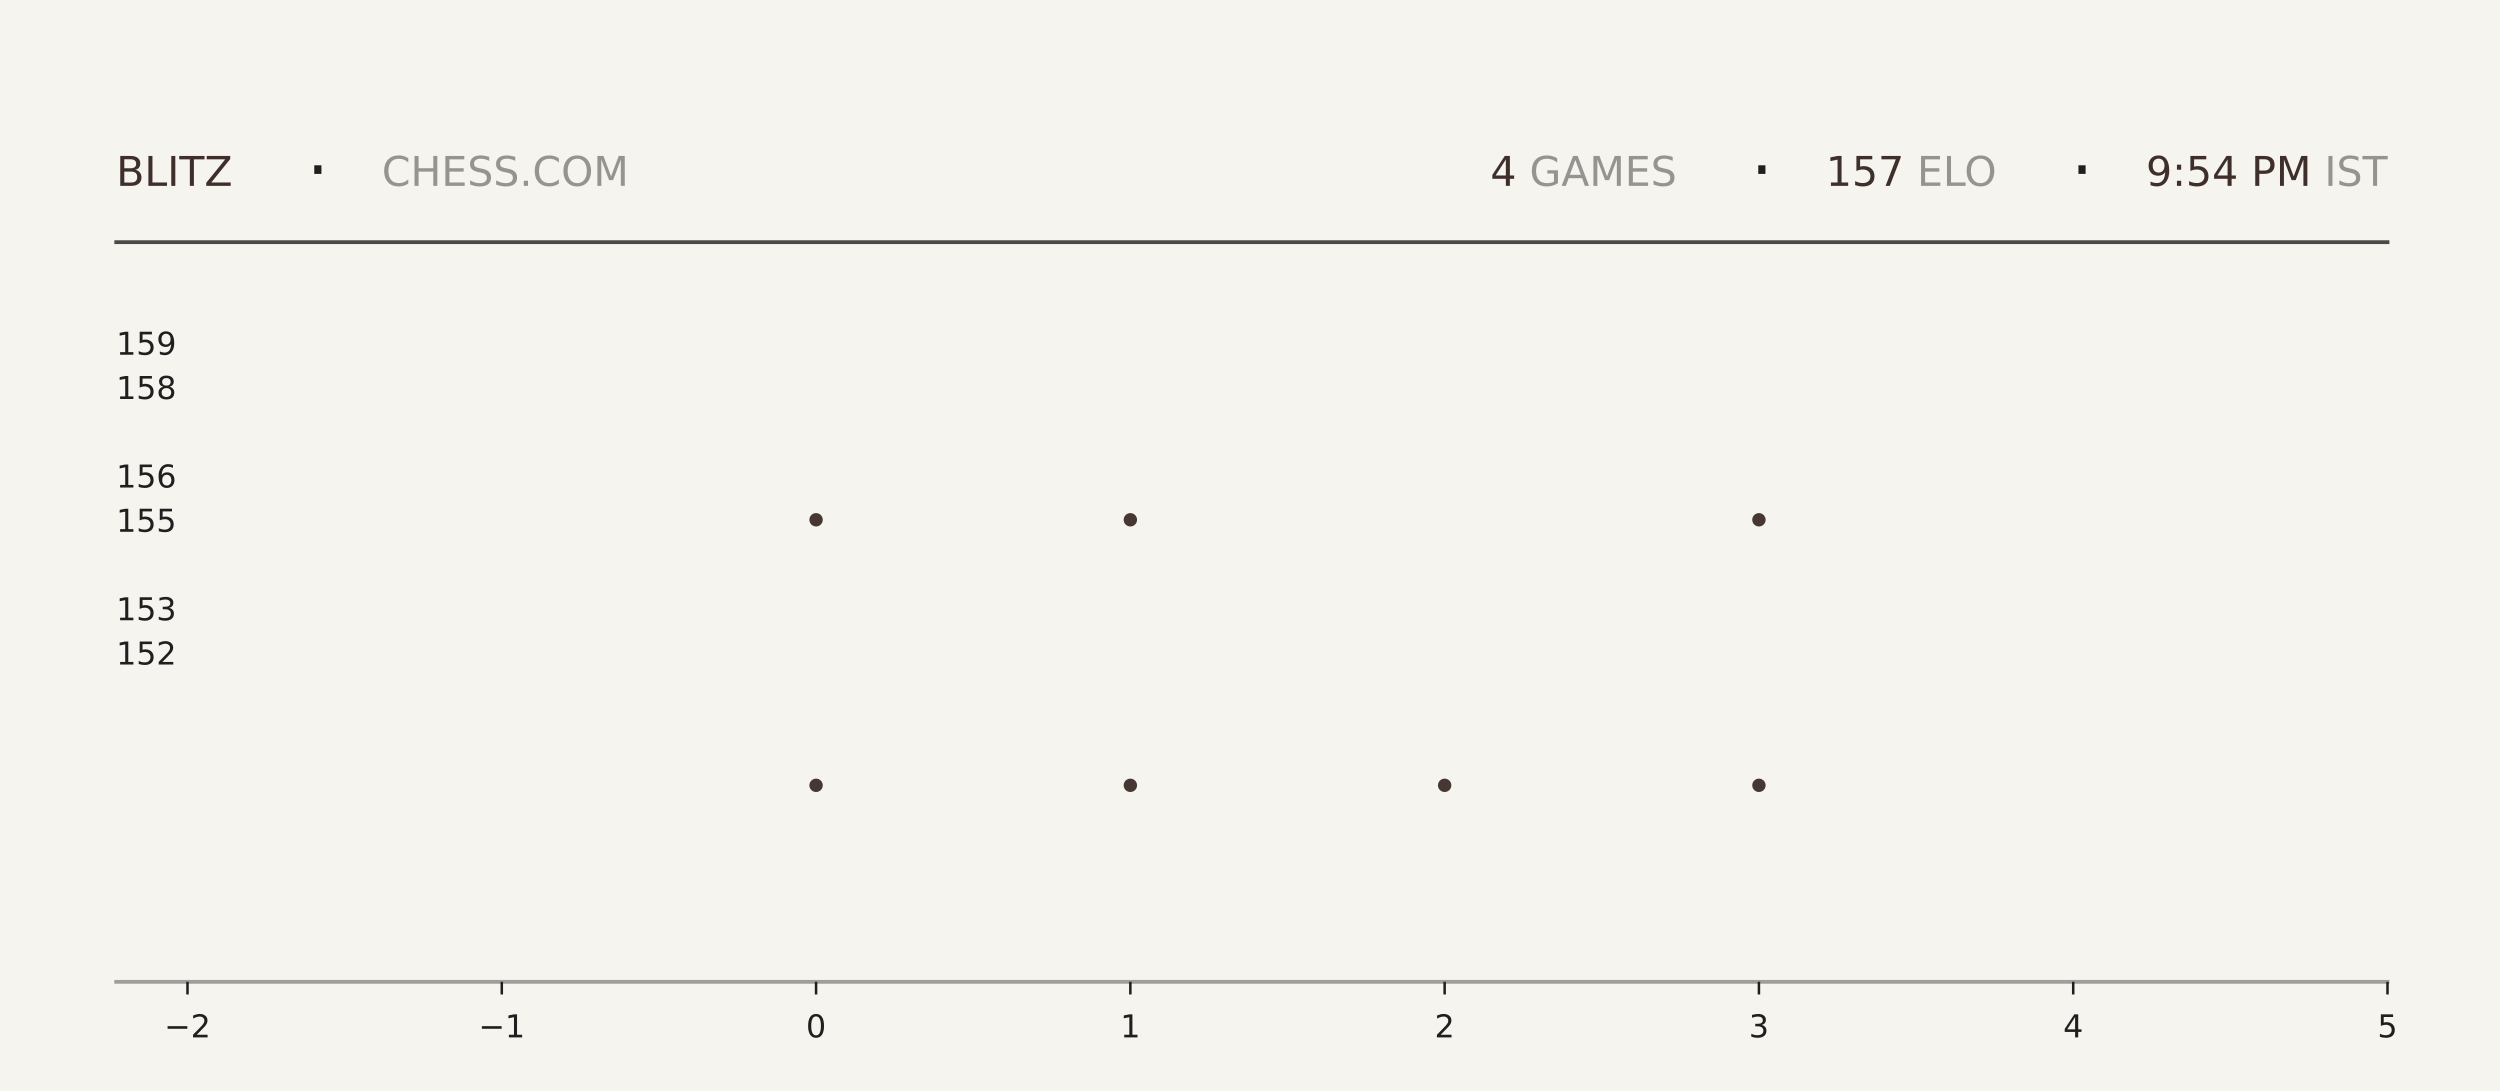
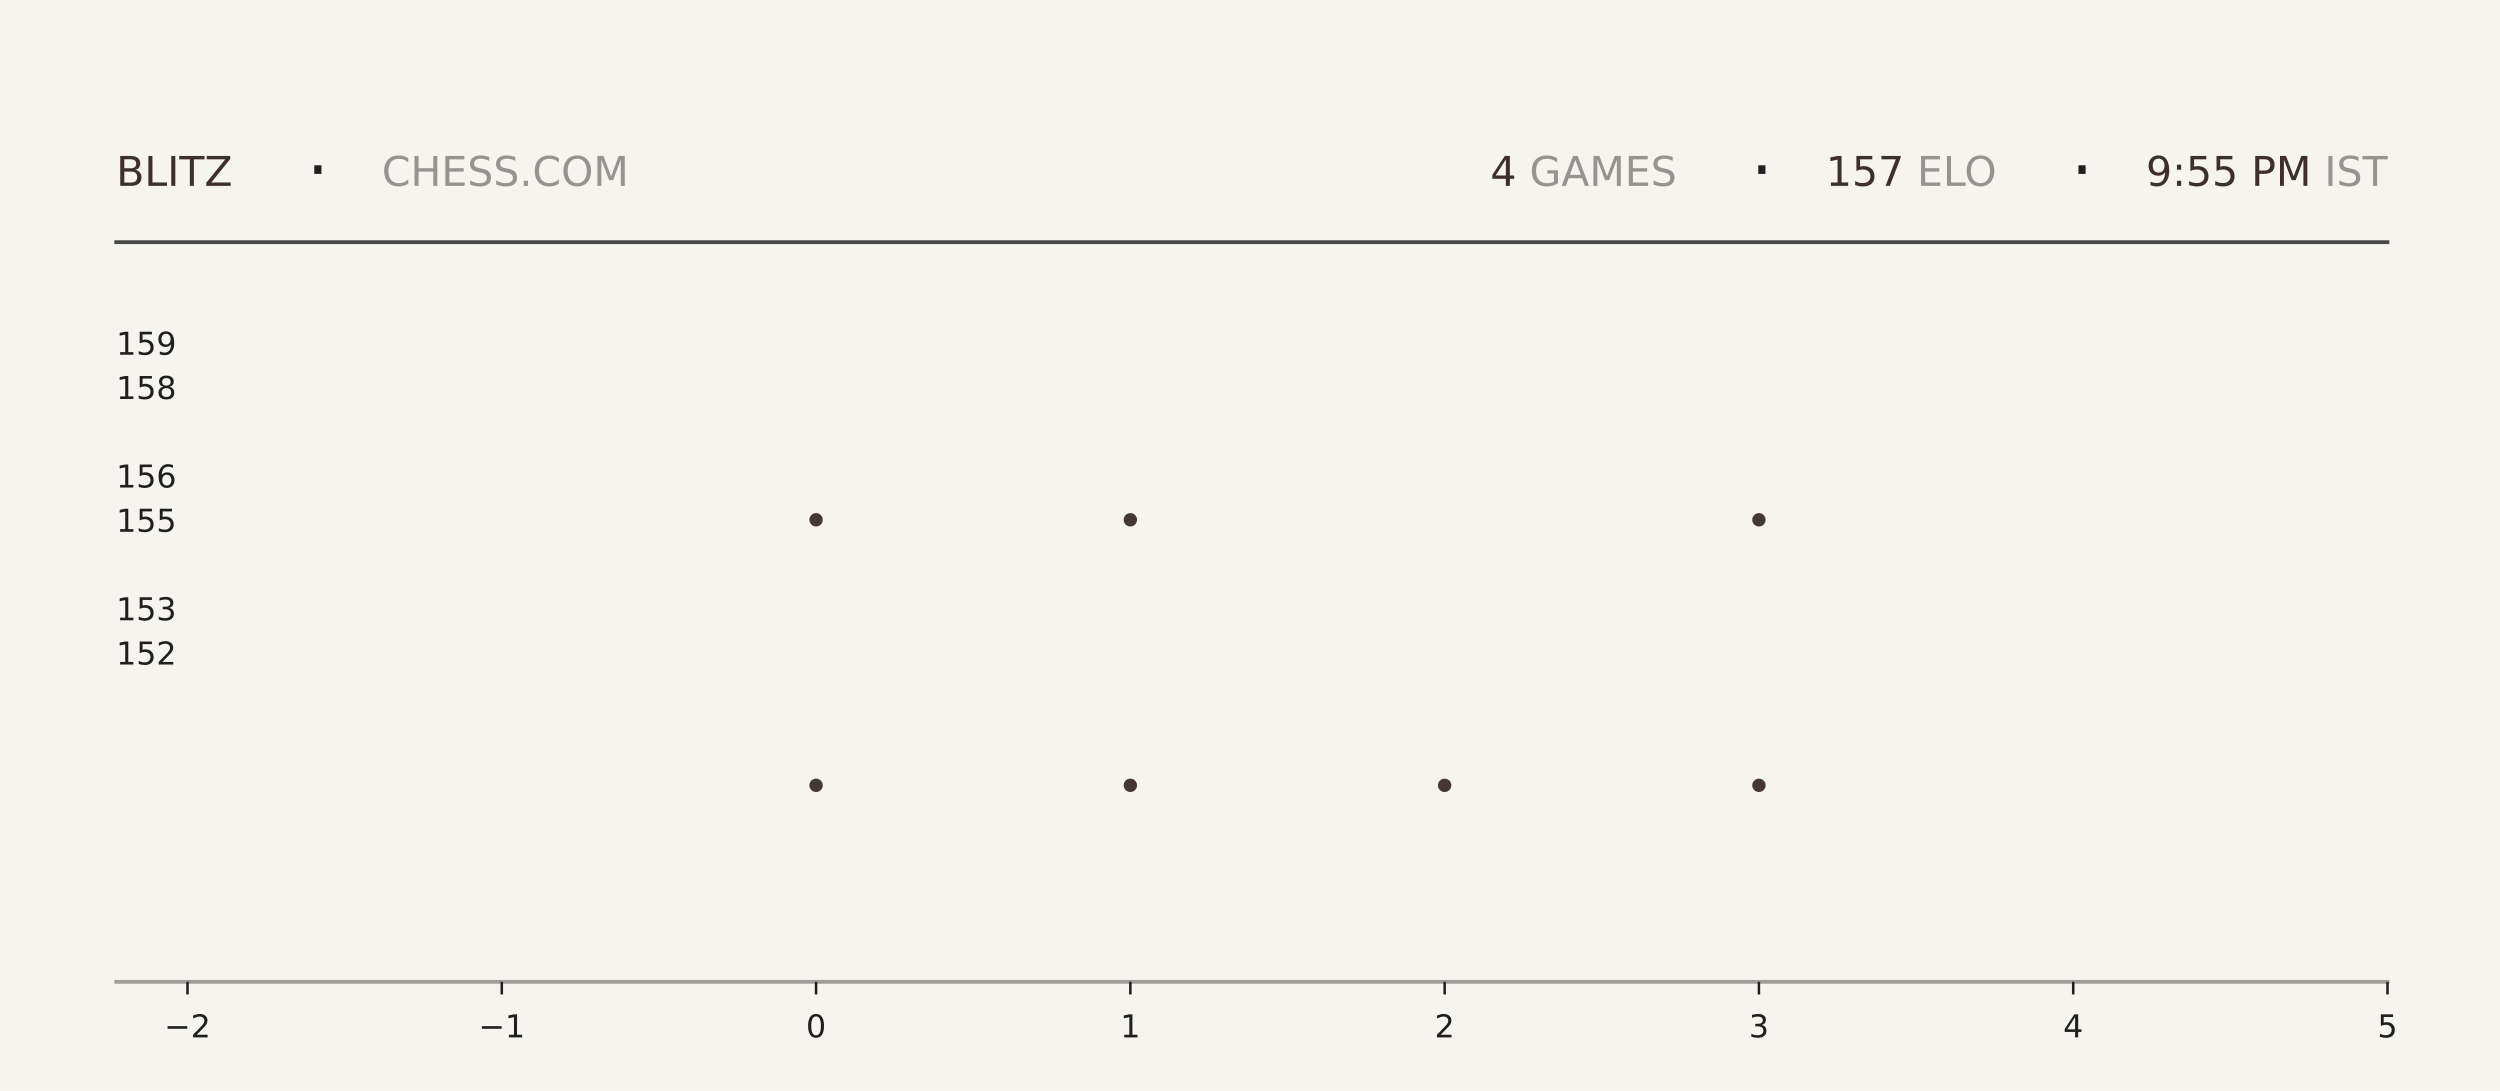
<svg xmlns="http://www.w3.org/2000/svg" xmlns:xlink="http://www.w3.org/1999/xlink" width="792pt" height="345.6pt" viewBox="0 0 792 345.6" version="1.1">
  <defs>
    <style type="text/css">*{stroke-linejoin: round; stroke-linecap: butt}</style>
  </defs>
  <g id="figure_1">
    <g id="patch_1">
      <path d="M 0 345.6  L 792 345.6  L 792 0  L 0 0  z " style="fill: #f6f4ef" />
    </g>
    <g id="axes_1">
      <g id="patch_2">
        <path d="M 59.4 311.04  L 756.36 311.04  L 756.36 103.68  L 59.4 103.68  z " style="fill: #f6f4ef" />
      </g>
      <g id="PathCollection_1">
        <defs>
-           <path id="md4194fde63" d="M 0 2.121  C 0.563 2.121 1.102 1.898 1.5 1.5  C 1.898 1.102 2.121 0.563 2.121 0  C 2.121 -0.563 1.898 -1.102 1.5 -1.5  C 1.102 -1.898 0.563 -2.121 0 -2.121  C -0.563 -2.121 -1.102 -1.898 -1.5 -1.5  C -1.898 -1.102 -2.121 -0.563 -2.121 0  C -2.121 0.563 -1.898 1.102 -1.5 1.5  C -1.102 1.898 -0.563 2.121 0 2.121  z " />
-         </defs>
-         <g clip-path="url(#pfbb833af53)">
-           <use xlink:href="#md4194fde63" x="258.531" y="248.79" style="fill: #3e2f2a; fill-opacity: 0.95" />
-           <use xlink:href="#md4194fde63" x="258.531" y="164.668" style="fill: #3e2f2a; fill-opacity: 0.95" />
+           <path id="m16d90bee63" d="M 0 2.121  C 0.563 2.121 1.102 1.898 1.5 1.5  C 1.898 1.102 2.121 0.563 2.121 0  C 2.121 -0.563 1.898 -1.102 1.5 -1.5  C 1.102 -1.898 0.563 -2.121 0 -2.121  C -0.563 -2.121 -1.102 -1.898 -1.5 -1.5  C -1.898 -1.102 -2.121 -0.563 -2.121 0  C -2.121 0.563 -1.898 1.102 -1.5 1.5  C -1.102 1.898 -0.563 2.121 0 2.121  z " />
+         </defs>
+         <g clip-path="url(#p31dd80b645)">
+           <use xlink:href="#m16d90bee63" x="258.531" y="248.79" style="fill: #3e2f2a; fill-opacity: 0.95" />
+           <use xlink:href="#m16d90bee63" x="258.531" y="164.668" style="fill: #3e2f2a; fill-opacity: 0.95" />
        </g>
      </g>
      <g id="PathCollection_2">
-         <g clip-path="url(#pfbb833af53)">
-           <use xlink:href="#md4194fde63" x="358.097" y="248.79" style="fill: #3e2f2a; fill-opacity: 0.95" />
-           <use xlink:href="#md4194fde63" x="358.097" y="164.668" style="fill: #3e2f2a; fill-opacity: 0.95" />
-           <use xlink:href="#md4194fde63" x="358.097" y="80.547" style="fill: #3e2f2a; fill-opacity: 0.95" />
+         <g clip-path="url(#p31dd80b645)">
+           <use xlink:href="#m16d90bee63" x="358.097" y="248.79" style="fill: #3e2f2a; fill-opacity: 0.95" />
+           <use xlink:href="#m16d90bee63" x="358.097" y="164.668" style="fill: #3e2f2a; fill-opacity: 0.95" />
+           <use xlink:href="#m16d90bee63" x="358.097" y="80.547" style="fill: #3e2f2a; fill-opacity: 0.95" />
        </g>
      </g>
      <g id="PathCollection_3">
-         <g clip-path="url(#pfbb833af53)">
-           <use xlink:href="#md4194fde63" x="457.663" y="248.79" style="fill: #3e2f2a; fill-opacity: 0.95" />
+         <g clip-path="url(#p31dd80b645)">
+           <use xlink:href="#m16d90bee63" x="457.663" y="248.79" style="fill: #3e2f2a; fill-opacity: 0.95" />
        </g>
      </g>
      <g id="PathCollection_4">
-         <g clip-path="url(#pfbb833af53)">
-           <use xlink:href="#md4194fde63" x="557.229" y="248.79" style="fill: #3e2f2a; fill-opacity: 0.95" />
-           <use xlink:href="#md4194fde63" x="557.229" y="164.668" style="fill: #3e2f2a; fill-opacity: 0.95" />
-           <use xlink:href="#md4194fde63" x="557.229" y="80.547" style="fill: #3e2f2a; fill-opacity: 0.95" />
+         <g clip-path="url(#p31dd80b645)">
+           <use xlink:href="#m16d90bee63" x="557.229" y="248.79" style="fill: #3e2f2a; fill-opacity: 0.95" />
+           <use xlink:href="#m16d90bee63" x="557.229" y="164.668" style="fill: #3e2f2a; fill-opacity: 0.95" />
+           <use xlink:href="#m16d90bee63" x="557.229" y="80.547" style="fill: #3e2f2a; fill-opacity: 0.95" />
        </g>
      </g>
      <g id="matplotlib.axis_1">
        <g id="xtick_1">
          <g id="line2d_1">
            <defs>
-               <path id="m62967d256b" d="M 0 0  L 0 4  " style="stroke: #1f1f1f; stroke-width: 0.8" />
+               <path id="m7cd8b99268" d="M 0 0  L 0 4  " style="stroke: #1f1f1f; stroke-width: 0.8" />
            </defs>
            <g>
-               <use xlink:href="#m62967d256b" x="59.4" y="311.04" style="fill: #1f1f1f; stroke: #1f1f1f; stroke-width: 0.8" />
+               <use xlink:href="#m7cd8b99268" x="59.4" y="311.04" style="fill: #1f1f1f; stroke: #1f1f1f; stroke-width: 0.8" />
            </g>
          </g>
          <g id="text_1">
            <g style="fill: #1f1f1f" transform="translate(52.02891 328.6384) scale(0.1 -0.1)">
              <defs>
                <path id="DejaVuSans-2212" d="M 678 2272  L 4684 2272  L 4684 1741  L 678 1741  L 678 2272  z " transform="scale(0.015625)" />
                <path id="DejaVuSans-32" d="M 1228 531  L 3431 531  L 3431 0  L 469 0  L 469 531  Q 828 903 1448 1529  Q 2069 2156 2228 2338  Q 2531 2678 2651 2914  Q 2772 3150 2772 3378  Q 2772 3750 2511 3984  Q 2250 4219 1831 4219  Q 1534 4219 1204 4116  Q 875 4013 500 3803  L 500 4441  Q 881 4594 1212 4672  Q 1544 4750 1819 4750  Q 2544 4750 2975 4387  Q 3406 4025 3406 3419  Q 3406 3131 3298 2873  Q 3191 2616 2906 2266  Q 2828 2175 2409 1742  Q 1991 1309 1228 531  z " transform="scale(0.015625)" />
              </defs>
              <use xlink:href="#DejaVuSans-2212" />
              <use xlink:href="#DejaVuSans-32" transform="translate(83.78906 0)" />
            </g>
          </g>
        </g>
        <g id="xtick_2">
          <g id="line2d_2">
            <g>
-               <use xlink:href="#m62967d256b" x="158.966" y="311.04" style="fill: #1f1f1f; stroke: #1f1f1f; stroke-width: 0.8" />
+               <use xlink:href="#m7cd8b99268" x="158.966" y="311.04" style="fill: #1f1f1f; stroke: #1f1f1f; stroke-width: 0.8" />
            </g>
          </g>
          <g id="text_2">
            <g style="fill: #1f1f1f" transform="translate(151.5946 328.6384) scale(0.1 -0.1)">
              <defs>
                <path id="DejaVuSans-31" d="M 794 531  L 1825 531  L 1825 4091  L 703 3866  L 703 4441  L 1819 4666  L 2450 4666  L 2450 531  L 3481 531  L 3481 0  L 794 0  L 794 531  z " transform="scale(0.015625)" />
              </defs>
              <use xlink:href="#DejaVuSans-2212" />
              <use xlink:href="#DejaVuSans-31" transform="translate(83.78906 0)" />
            </g>
          </g>
        </g>
        <g id="xtick_3">
          <g id="line2d_3">
            <g>
-               <use xlink:href="#m62967d256b" x="258.531" y="311.04" style="fill: #1f1f1f; stroke: #1f1f1f; stroke-width: 0.8" />
+               <use xlink:href="#m7cd8b99268" x="258.531" y="311.04" style="fill: #1f1f1f; stroke: #1f1f1f; stroke-width: 0.8" />
            </g>
          </g>
          <g id="text_3">
            <g style="fill: #1f1f1f" transform="translate(255.3502 328.6384) scale(0.1 -0.1)">
              <defs>
                <path id="DejaVuSans-30" d="M 2034 4250  Q 1547 4250 1301 3770  Q 1056 3291 1056 2328  Q 1056 1369 1301 889  Q 1547 409 2034 409  Q 2525 409 2770 889  Q 3016 1369 3016 2328  Q 3016 3291 2770 3770  Q 2525 4250 2034 4250  z M 2034 4750  Q 2819 4750 3233 4129  Q 3647 3509 3647 2328  Q 3647 1150 3233 529  Q 2819 -91 2034 -91  Q 1250 -91 836 529  Q 422 1150 422 2328  Q 422 3509 836 4129  Q 1250 4750 2034 4750  z " transform="scale(0.015625)" />
              </defs>
              <use xlink:href="#DejaVuSans-30" />
            </g>
          </g>
        </g>
        <g id="xtick_4">
          <g id="line2d_4">
            <g>
-               <use xlink:href="#m62967d256b" x="358.097" y="311.04" style="fill: #1f1f1f; stroke: #1f1f1f; stroke-width: 0.8" />
+               <use xlink:href="#m7cd8b99268" x="358.097" y="311.04" style="fill: #1f1f1f; stroke: #1f1f1f; stroke-width: 0.8" />
            </g>
          </g>
          <g id="text_4">
            <g style="fill: #1f1f1f" transform="translate(354.9159 328.6384) scale(0.1 -0.1)">
              <use xlink:href="#DejaVuSans-31" />
            </g>
          </g>
        </g>
        <g id="xtick_5">
          <g id="line2d_5">
            <g>
-               <use xlink:href="#m62967d256b" x="457.663" y="311.04" style="fill: #1f1f1f; stroke: #1f1f1f; stroke-width: 0.8" />
+               <use xlink:href="#m7cd8b99268" x="457.663" y="311.04" style="fill: #1f1f1f; stroke: #1f1f1f; stroke-width: 0.8" />
            </g>
          </g>
          <g id="text_5">
            <g style="fill: #1f1f1f" transform="translate(454.4816 328.6384) scale(0.1 -0.1)">
              <use xlink:href="#DejaVuSans-32" />
            </g>
          </g>
        </g>
        <g id="xtick_6">
          <g id="line2d_6">
            <g>
-               <use xlink:href="#m62967d256b" x="557.229" y="311.04" style="fill: #1f1f1f; stroke: #1f1f1f; stroke-width: 0.8" />
+               <use xlink:href="#m7cd8b99268" x="557.229" y="311.04" style="fill: #1f1f1f; stroke: #1f1f1f; stroke-width: 0.8" />
            </g>
          </g>
          <g id="text_6">
            <g style="fill: #1f1f1f" transform="translate(554.0473 328.6384) scale(0.1 -0.1)">
              <defs>
                <path id="DejaVuSans-33" d="M 2597 2516  Q 3050 2419 3304 2112  Q 3559 1806 3559 1356  Q 3559 666 3084 287  Q 2609 -91 1734 -91  Q 1441 -91 1130 -33  Q 819 25 488 141  L 488 750  Q 750 597 1062 519  Q 1375 441 1716 441  Q 2309 441 2620 675  Q 2931 909 2931 1356  Q 2931 1769 2642 2001  Q 2353 2234 1838 2234  L 1294 2234  L 1294 2753  L 1863 2753  Q 2328 2753 2575 2939  Q 2822 3125 2822 3475  Q 2822 3834 2567 4026  Q 2313 4219 1838 4219  Q 1578 4219 1281 4162  Q 984 4106 628 3988  L 628 4550  Q 988 4650 1302 4700  Q 1616 4750 1894 4750  Q 2613 4750 3031 4423  Q 3450 4097 3450 3541  Q 3450 3153 3228 2886  Q 3006 2619 2597 2516  z " transform="scale(0.015625)" />
              </defs>
              <use xlink:href="#DejaVuSans-33" />
            </g>
          </g>
        </g>
        <g id="xtick_7">
          <g id="line2d_7">
            <g>
-               <use xlink:href="#m62967d256b" x="656.794" y="311.04" style="fill: #1f1f1f; stroke: #1f1f1f; stroke-width: 0.8" />
+               <use xlink:href="#m7cd8b99268" x="656.794" y="311.04" style="fill: #1f1f1f; stroke: #1f1f1f; stroke-width: 0.8" />
            </g>
          </g>
          <g id="text_7">
            <g style="fill: #1f1f1f" transform="translate(653.613 328.6384) scale(0.1 -0.1)">
              <defs>
                <path id="DejaVuSans-34" d="M 2419 4116  L 825 1625  L 2419 1625  L 2419 4116  z M 2253 4666  L 3047 4666  L 3047 1625  L 3713 1625  L 3713 1100  L 3047 1100  L 3047 0  L 2419 0  L 2419 1100  L 313 1100  L 313 1709  L 2253 4666  z " transform="scale(0.015625)" />
              </defs>
              <use xlink:href="#DejaVuSans-34" />
            </g>
          </g>
        </g>
        <g id="xtick_8">
          <g id="line2d_8">
            <g>
-               <use xlink:href="#m62967d256b" x="756.36" y="311.04" style="fill: #1f1f1f; stroke: #1f1f1f; stroke-width: 0.8" />
+               <use xlink:href="#m7cd8b99268" x="756.36" y="311.04" style="fill: #1f1f1f; stroke: #1f1f1f; stroke-width: 0.8" />
            </g>
          </g>
          <g id="text_8">
            <g style="fill: #1f1f1f" transform="translate(753.1788 328.6384) scale(0.1 -0.1)">
              <defs>
                <path id="DejaVuSans-35" d="M 691 4666  L 3169 4666  L 3169 4134  L 1269 4134  L 1269 2991  Q 1406 3038 1543 3061  Q 1681 3084 1819 3084  Q 2600 3084 3056 2656  Q 3513 2228 3513 1497  Q 3513 744 3044 326  Q 2575 -91 1722 -91  Q 1428 -91 1123 -41  Q 819 9 494 109  L 494 744  Q 775 591 1075 516  Q 1375 441 1709 441  Q 2250 441 2565 725  Q 2881 1009 2881 1497  Q 2881 1984 2565 2268  Q 2250 2553 1709 2553  Q 1456 2553 1204 2497  Q 953 2441 691 2322  L 691 4666  z " transform="scale(0.015625)" />
              </defs>
              <use xlink:href="#DejaVuSans-35" />
            </g>
          </g>
        </g>
      </g>
      <g id="matplotlib.axis_2">
        <g id="ytick_1">
          <g id="line2d_9" />
          <g id="text_9">
            <g style="fill: #1f1f1f" transform="translate(36.8125 210.5283) scale(0.1 -0.1)">
              <use xlink:href="#DejaVuSans-31" />
              <use xlink:href="#DejaVuSans-35" transform="translate(63.62305 0)" />
              <use xlink:href="#DejaVuSans-32" transform="translate(127.2461 0)" />
            </g>
          </g>
        </g>
        <g id="ytick_2">
          <g id="line2d_10" />
          <g id="text_10">
            <g style="fill: #1f1f1f" transform="translate(36.8125 196.508) scale(0.1 -0.1)">
              <use xlink:href="#DejaVuSans-31" />
              <use xlink:href="#DejaVuSans-35" transform="translate(63.62305 0)" />
              <use xlink:href="#DejaVuSans-33" transform="translate(127.2461 0)" />
            </g>
          </g>
        </g>
        <g id="ytick_3">
          <g id="line2d_11" />
          <g id="text_11">
            <g style="fill: #1f1f1f" transform="translate(36.8125 168.4675) scale(0.1 -0.1)">
              <use xlink:href="#DejaVuSans-31" />
              <use xlink:href="#DejaVuSans-35" transform="translate(63.62305 0)" />
              <use xlink:href="#DejaVuSans-35" transform="translate(127.2461 0)" />
            </g>
          </g>
        </g>
        <g id="ytick_4">
          <g id="line2d_12" />
          <g id="text_12">
            <g style="fill: #1f1f1f" transform="translate(36.8125 154.4472) scale(0.1 -0.1)">
              <defs>
                <path id="DejaVuSans-36" d="M 2113 2584  Q 1688 2584 1439 2293  Q 1191 2003 1191 1497  Q 1191 994 1439 701  Q 1688 409 2113 409  Q 2538 409 2786 701  Q 3034 994 3034 1497  Q 3034 2003 2786 2293  Q 2538 2584 2113 2584  z M 3366 4563  L 3366 3988  Q 3128 4100 2886 4159  Q 2644 4219 2406 4219  Q 1781 4219 1451 3797  Q 1122 3375 1075 2522  Q 1259 2794 1537 2939  Q 1816 3084 2150 3084  Q 2853 3084 3261 2657  Q 3669 2231 3669 1497  Q 3669 778 3244 343  Q 2819 -91 2113 -91  Q 1303 -91 875 529  Q 447 1150 447 2328  Q 447 3434 972 4092  Q 1497 4750 2381 4750  Q 2619 4750 2861 4703  Q 3103 4656 3366 4563  z " transform="scale(0.015625)" />
              </defs>
              <use xlink:href="#DejaVuSans-31" />
              <use xlink:href="#DejaVuSans-35" transform="translate(63.62305 0)" />
              <use xlink:href="#DejaVuSans-36" transform="translate(127.2461 0)" />
            </g>
          </g>
        </g>
        <g id="ytick_5">
          <g id="line2d_13" />
          <g id="text_13">
            <g style="fill: #1f1f1f" transform="translate(36.8125 126.4066) scale(0.1 -0.1)">
              <defs>
                <path id="DejaVuSans-38" d="M 2034 2216  Q 1584 2216 1326 1975  Q 1069 1734 1069 1313  Q 1069 891 1326 650  Q 1584 409 2034 409  Q 2484 409 2743 651  Q 3003 894 3003 1313  Q 3003 1734 2745 1975  Q 2488 2216 2034 2216  z M 1403 2484  Q 997 2584 770 2862  Q 544 3141 544 3541  Q 544 4100 942 4425  Q 1341 4750 2034 4750  Q 2731 4750 3128 4425  Q 3525 4100 3525 3541  Q 3525 3141 3298 2862  Q 3072 2584 2669 2484  Q 3125 2378 3379 2068  Q 3634 1759 3634 1313  Q 3634 634 3220 271  Q 2806 -91 2034 -91  Q 1263 -91 848 271  Q 434 634 434 1313  Q 434 1759 690 2068  Q 947 2378 1403 2484  z M 1172 3481  Q 1172 3119 1398 2916  Q 1625 2713 2034 2713  Q 2441 2713 2670 2916  Q 2900 3119 2900 3481  Q 2900 3844 2670 4047  Q 2441 4250 2034 4250  Q 1625 4250 1398 4047  Q 1172 3844 1172 3481  z " transform="scale(0.015625)" />
              </defs>
              <use xlink:href="#DejaVuSans-31" />
              <use xlink:href="#DejaVuSans-35" transform="translate(63.62305 0)" />
              <use xlink:href="#DejaVuSans-38" transform="translate(127.2461 0)" />
            </g>
          </g>
        </g>
        <g id="ytick_6">
          <g id="line2d_14" />
          <g id="text_14">
            <g style="fill: #1f1f1f" transform="translate(36.8125 112.3863) scale(0.1 -0.1)">
              <defs>
                <path id="DejaVuSans-39" d="M 703 97  L 703 672  Q 941 559 1184 500  Q 1428 441 1663 441  Q 2288 441 2617 861  Q 2947 1281 2994 2138  Q 2813 1869 2534 1725  Q 2256 1581 1919 1581  Q 1219 1581 811 2004  Q 403 2428 403 3163  Q 403 3881 828 4315  Q 1253 4750 1959 4750  Q 2769 4750 3195 4129  Q 3622 3509 3622 2328  Q 3622 1225 3098 567  Q 2575 -91 1691 -91  Q 1453 -91 1209 -44  Q 966 3 703 97  z M 1959 2075  Q 2384 2075 2632 2365  Q 2881 2656 2881 3163  Q 2881 3666 2632 3958  Q 2384 4250 1959 4250  Q 1534 4250 1286 3958  Q 1038 3666 1038 3163  Q 1038 2656 1286 2365  Q 1534 2075 1959 2075  z " transform="scale(0.015625)" />
              </defs>
              <use xlink:href="#DejaVuSans-31" />
              <use xlink:href="#DejaVuSans-35" transform="translate(63.62305 0)" />
              <use xlink:href="#DejaVuSans-39" transform="translate(127.2461 0)" />
            </g>
          </g>
        </g>
      </g>
    </g>
    <g id="line2d_15">
      <path d="M 36.82 76.723  L 756.36 76.723  " style="fill: none; stroke: #1f1f1f; stroke-opacity: 0.8; stroke-width: 1.2; stroke-linecap: square" />
    </g>
    <g id="line2d_16">
      <path d="M 36.82 311.04  L 756.36 311.04  " style="fill: none; stroke: #1f1f1f; stroke-opacity: 0.4; stroke-width: 1.2; stroke-linecap: square" />
    </g>
    <g id="text_15">
      <g style="fill: #3e2f2a" transform="translate(36.82 58.88319) scale(0.13 -0.13)">
        <defs>
          <path id="DejaVuSans-42" d="M 1259 2228  L 1259 519  L 2272 519  Q 2781 519 3026 730  Q 3272 941 3272 1375  Q 3272 1813 3026 2020  Q 2781 2228 2272 2228  L 1259 2228  z M 1259 4147  L 1259 2741  L 2194 2741  Q 2656 2741 2882 2914  Q 3109 3088 3109 3444  Q 3109 3797 2882 3972  Q 2656 4147 2194 4147  L 1259 4147  z M 628 4666  L 2241 4666  Q 2963 4666 3353 4366  Q 3744 4066 3744 3513  Q 3744 3084 3544 2831  Q 3344 2578 2956 2516  Q 3422 2416 3680 2098  Q 3938 1781 3938 1306  Q 3938 681 3513 340  Q 3088 0 2303 0  L 628 0  L 628 4666  z " transform="scale(0.015625)" />
          <path id="DejaVuSans-4c" d="M 628 4666  L 1259 4666  L 1259 531  L 3531 531  L 3531 0  L 628 0  L 628 4666  z " transform="scale(0.015625)" />
          <path id="DejaVuSans-49" d="M 628 4666  L 1259 4666  L 1259 0  L 628 0  L 628 4666  z " transform="scale(0.015625)" />
          <path id="DejaVuSans-54" d="M -19 4666  L 3928 4666  L 3928 4134  L 2272 4134  L 2272 0  L 1638 0  L 1638 4134  L -19 4134  L -19 4666  z " transform="scale(0.015625)" />
          <path id="DejaVuSans-5a" d="M 359 4666  L 4025 4666  L 4025 4184  L 1075 531  L 4097 531  L 4097 0  L 288 0  L 288 481  L 3238 4134  L 359 4134  L 359 4666  z " transform="scale(0.015625)" />
        </defs>
        <use xlink:href="#DejaVuSans-42" />
        <use xlink:href="#DejaVuSans-4c" transform="translate(68.60352 0)" />
        <use xlink:href="#DejaVuSans-49" transform="translate(124.3164 0)" />
        <use xlink:href="#DejaVuSans-54" transform="translate(153.8086 0)" />
        <use xlink:href="#DejaVuSans-5a" transform="translate(214.8926 0)" />
      </g>
    </g>
    <g id="text_16">
      <g style="fill: #1f1f1f" transform="translate(97.21 61.36662) scale(0.22 -0.22)">
        <defs>
          <path id="DejaVuSans-b7" d="M 684 2619  L 1344 2619  L 1344 1825  L 684 1825  L 684 2619  z " transform="scale(0.015625)" />
        </defs>
        <use xlink:href="#DejaVuSans-b7" />
      </g>
    </g>
    <g id="text_17">
      <g style="fill: #1f1f1f; opacity: 0.45" transform="translate(120.97 58.88319) scale(0.13 -0.13)">
        <defs>
          <path id="DejaVuSans-43" d="M 4122 4306  L 4122 3641  Q 3803 3938 3442 4084  Q 3081 4231 2675 4231  Q 1875 4231 1450 3742  Q 1025 3253 1025 2328  Q 1025 1406 1450 917  Q 1875 428 2675 428  Q 3081 428 3442 575  Q 3803 722 4122 1019  L 4122 359  Q 3791 134 3420 21  Q 3050 -91 2638 -91  Q 1578 -91 968 557  Q 359 1206 359 2328  Q 359 3453 968 4101  Q 1578 4750 2638 4750  Q 3056 4750 3426 4639  Q 3797 4528 4122 4306  z " transform="scale(0.015625)" />
          <path id="DejaVuSans-48" d="M 628 4666  L 1259 4666  L 1259 2753  L 3553 2753  L 3553 4666  L 4184 4666  L 4184 0  L 3553 0  L 3553 2222  L 1259 2222  L 1259 0  L 628 0  L 628 4666  z " transform="scale(0.015625)" />
          <path id="DejaVuSans-45" d="M 628 4666  L 3578 4666  L 3578 4134  L 1259 4134  L 1259 2753  L 3481 2753  L 3481 2222  L 1259 2222  L 1259 531  L 3634 531  L 3634 0  L 628 0  L 628 4666  z " transform="scale(0.015625)" />
          <path id="DejaVuSans-53" d="M 3425 4513  L 3425 3897  Q 3066 4069 2747 4153  Q 2428 4238 2131 4238  Q 1616 4238 1336 4038  Q 1056 3838 1056 3469  Q 1056 3159 1242 3001  Q 1428 2844 1947 2747  L 2328 2669  Q 3034 2534 3370 2195  Q 3706 1856 3706 1288  Q 3706 609 3251 259  Q 2797 -91 1919 -91  Q 1588 -91 1214 -16  Q 841 59 441 206  L 441 856  Q 825 641 1194 531  Q 1563 422 1919 422  Q 2459 422 2753 634  Q 3047 847 3047 1241  Q 3047 1584 2836 1778  Q 2625 1972 2144 2069  L 1759 2144  Q 1053 2284 737 2584  Q 422 2884 422 3419  Q 422 4038 858 4394  Q 1294 4750 2059 4750  Q 2388 4750 2728 4690  Q 3069 4631 3425 4513  z " transform="scale(0.015625)" />
          <path id="DejaVuSans-2e" d="M 684 794  L 1344 794  L 1344 0  L 684 0  L 684 794  z " transform="scale(0.015625)" />
          <path id="DejaVuSans-4f" d="M 2522 4238  Q 1834 4238 1429 3725  Q 1025 3213 1025 2328  Q 1025 1447 1429 934  Q 1834 422 2522 422  Q 3209 422 3611 934  Q 4013 1447 4013 2328  Q 4013 3213 3611 3725  Q 3209 4238 2522 4238  z M 2522 4750  Q 3503 4750 4090 4092  Q 4678 3434 4678 2328  Q 4678 1225 4090 567  Q 3503 -91 2522 -91  Q 1538 -91 948 565  Q 359 1222 359 2328  Q 359 3434 948 4092  Q 1538 4750 2522 4750  z " transform="scale(0.015625)" />
          <path id="DejaVuSans-4d" d="M 628 4666  L 1569 4666  L 2759 1491  L 3956 4666  L 4897 4666  L 4897 0  L 4281 0  L 4281 4097  L 3078 897  L 2444 897  L 1241 4097  L 1241 0  L 628 0  L 628 4666  z " transform="scale(0.015625)" />
        </defs>
        <use xlink:href="#DejaVuSans-43" />
        <use xlink:href="#DejaVuSans-48" transform="translate(69.82422 0)" />
        <use xlink:href="#DejaVuSans-45" transform="translate(145.0195 0)" />
        <use xlink:href="#DejaVuSans-53" transform="translate(208.2031 0)" />
        <use xlink:href="#DejaVuSans-53" transform="translate(271.6797 0)" />
        <use xlink:href="#DejaVuSans-2e" transform="translate(335.1562 0)" />
        <use xlink:href="#DejaVuSans-43" transform="translate(366.9434 0)" />
        <use xlink:href="#DejaVuSans-4f" transform="translate(436.7676 0)" />
        <use xlink:href="#DejaVuSans-4d" transform="translate(515.4785 0)" />
      </g>
    </g>
    <g id="text_18">
      <g style="fill: #3e2f2a" transform="translate(472.14 58.88319) scale(0.13 -0.13)">
        <use xlink:href="#DejaVuSans-34" />
      </g>
    </g>
    <g id="text_19">
      <g style="fill: #1f1f1f; opacity: 0.45" transform="translate(480.42 58.88319) scale(0.13 -0.13)">
        <defs>
          <path id="DejaVuSans-20" transform="scale(0.015625)" />
          <path id="DejaVuSans-47" d="M 3809 666  L 3809 1919  L 2778 1919  L 2778 2438  L 4434 2438  L 4434 434  Q 4069 175 3628 42  Q 3188 -91 2688 -91  Q 1594 -91 976 548  Q 359 1188 359 2328  Q 359 3472 976 4111  Q 1594 4750 2688 4750  Q 3144 4750 3555 4637  Q 3966 4525 4313 4306  L 4313 3634  Q 3963 3931 3569 4081  Q 3175 4231 2741 4231  Q 1884 4231 1454 3753  Q 1025 3275 1025 2328  Q 1025 1384 1454 906  Q 1884 428 2741 428  Q 3075 428 3337 486  Q 3600 544 3809 666  z " transform="scale(0.015625)" />
          <path id="DejaVuSans-41" d="M 2188 4044  L 1331 1722  L 3047 1722  L 2188 4044  z M 1831 4666  L 2547 4666  L 4325 0  L 3669 0  L 3244 1197  L 1141 1197  L 716 0  L 50 0  L 1831 4666  z " transform="scale(0.015625)" />
        </defs>
        <use xlink:href="#DejaVuSans-20" />
        <use xlink:href="#DejaVuSans-47" transform="translate(31.78711 0)" />
        <use xlink:href="#DejaVuSans-41" transform="translate(109.2773 0)" />
        <use xlink:href="#DejaVuSans-4d" transform="translate(177.6855 0)" />
        <use xlink:href="#DejaVuSans-45" transform="translate(263.9648 0)" />
        <use xlink:href="#DejaVuSans-53" transform="translate(327.1484 0)" />
      </g>
    </g>
    <g id="text_20">
      <g style="fill: #1f1f1f" transform="translate(554.67 61.36662) scale(0.22 -0.22)">
        <use xlink:href="#DejaVuSans-b7" />
      </g>
    </g>
    <g id="text_21">
      <g style="fill: #3e2f2a" transform="translate(578.43 58.88319) scale(0.13 -0.13)">
        <defs>
          <path id="DejaVuSans-37" d="M 525 4666  L 3525 4666  L 3525 4397  L 1831 0  L 1172 0  L 2766 4134  L 525 4134  L 525 4666  z " transform="scale(0.015625)" />
        </defs>
        <use xlink:href="#DejaVuSans-31" />
        <use xlink:href="#DejaVuSans-35" transform="translate(63.62305 0)" />
        <use xlink:href="#DejaVuSans-37" transform="translate(127.2461 0)" />
      </g>
    </g>
    <g id="text_22">
      <g style="fill: #1f1f1f; opacity: 0.45" transform="translate(603.18 58.88319) scale(0.13 -0.13)">
        <use xlink:href="#DejaVuSans-20" />
        <use xlink:href="#DejaVuSans-45" transform="translate(31.78711 0)" />
        <use xlink:href="#DejaVuSans-4c" transform="translate(94.9707 0)" />
        <use xlink:href="#DejaVuSans-4f" transform="translate(147.0586 0)" />
      </g>
    </g>
    <g id="text_23">
      <g style="fill: #1f1f1f" transform="translate(656.1 61.36662) scale(0.22 -0.22)">
        <use xlink:href="#DejaVuSans-b7" />
      </g>
    </g>
    <g id="text_24">
      <g style="fill: #3e2f2a" transform="translate(679.86 58.88319) scale(0.13 -0.13)">
        <defs>
          <path id="DejaVuSans-3a" d="M 750 794  L 1409 794  L 1409 0  L 750 0  L 750 794  z M 750 3309  L 1409 3309  L 1409 2516  L 750 2516  L 750 3309  z " transform="scale(0.015625)" />
          <path id="DejaVuSans-50" d="M 1259 4147  L 1259 2394  L 2053 2394  Q 2494 2394 2734 2622  Q 2975 2850 2975 3272  Q 2975 3691 2734 3919  Q 2494 4147 2053 4147  L 1259 4147  z M 628 4666  L 2053 4666  Q 2838 4666 3239 4311  Q 3641 3956 3641 3272  Q 3641 2581 3239 2228  Q 2838 1875 2053 1875  L 1259 1875  L 1259 0  L 628 0  L 628 4666  z " transform="scale(0.015625)" />
        </defs>
        <use xlink:href="#DejaVuSans-39" />
        <use xlink:href="#DejaVuSans-3a" transform="translate(63.62305 0)" />
        <use xlink:href="#DejaVuSans-35" transform="translate(97.31445 0)" />
-         <use xlink:href="#DejaVuSans-34" transform="translate(160.9375 0)" />
+         <use xlink:href="#DejaVuSans-35" transform="translate(160.9375 0)" />
        <use xlink:href="#DejaVuSans-20" transform="translate(224.5605 0)" />
        <use xlink:href="#DejaVuSans-50" transform="translate(256.3477 0)" />
        <use xlink:href="#DejaVuSans-4d" transform="translate(316.6504 0)" />
      </g>
    </g>
    <g id="text_25">
      <g style="fill: #1f1f1f; opacity: 0.45" transform="translate(732.24 58.88319) scale(0.13 -0.13)">
        <use xlink:href="#DejaVuSans-20" />
        <use xlink:href="#DejaVuSans-49" transform="translate(31.78711 0)" />
        <use xlink:href="#DejaVuSans-53" transform="translate(61.2793 0)" />
        <use xlink:href="#DejaVuSans-54" transform="translate(124.7559 0)" />
      </g>
    </g>
  </g>
  <defs>
-     <clipPath id="pfbb833af53">
+     <clipPath id="p31dd80b645">
      <rect x="59.4" y="103.68" width="696.96" height="207.36" />
    </clipPath>
  </defs>
</svg>
